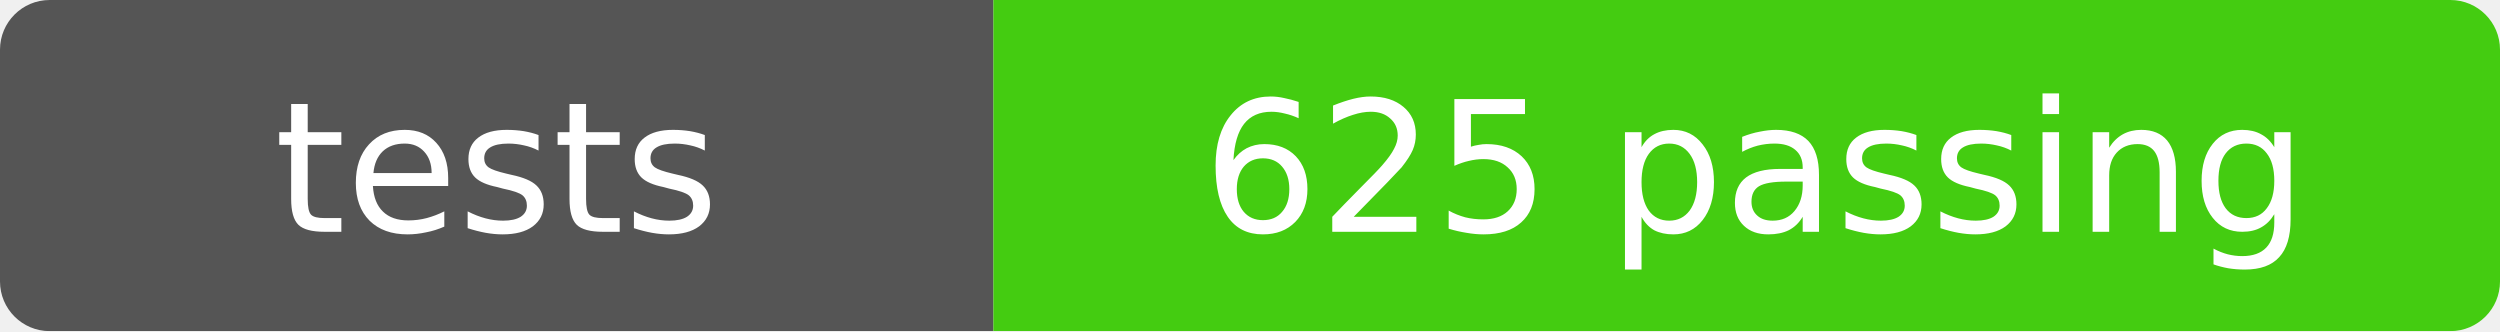
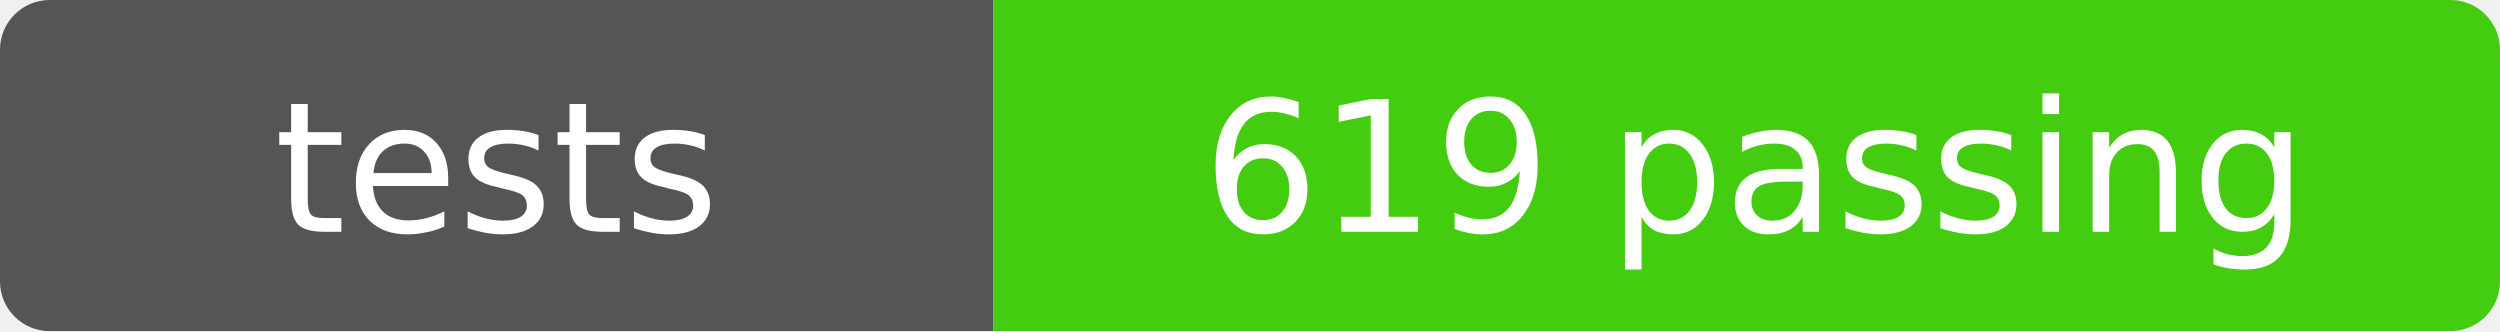
- <svg xmlns="http://www.w3.org/2000/svg" width="151" height="20" role="img" aria-label="tests: 625 passing">
+ <svg xmlns="http://www.w3.org/2000/svg" width="151" height="20" role="img" aria-label="tests: 619 passing">
  <mask id="round">
    <rect width="151" height="20" rx="3" fill="#fff" />
  </mask>
  <g mask="url(#round)">
    <rect width="60" height="20" fill="#555" />
    <rect x="60" width="91" height="20" fill="#4c1" />
  </g>
  <g fill="#fff" text-anchor="middle" font-family="Verdana,Geneva,DejaVu Sans,sans-serif" font-size="11">
    <text x="30" y="14">tests</text>
-     <text x="106" y="14">625 passing</text>
+     <text x="106" y="14">619 passing</text>
  </g>
</svg>
